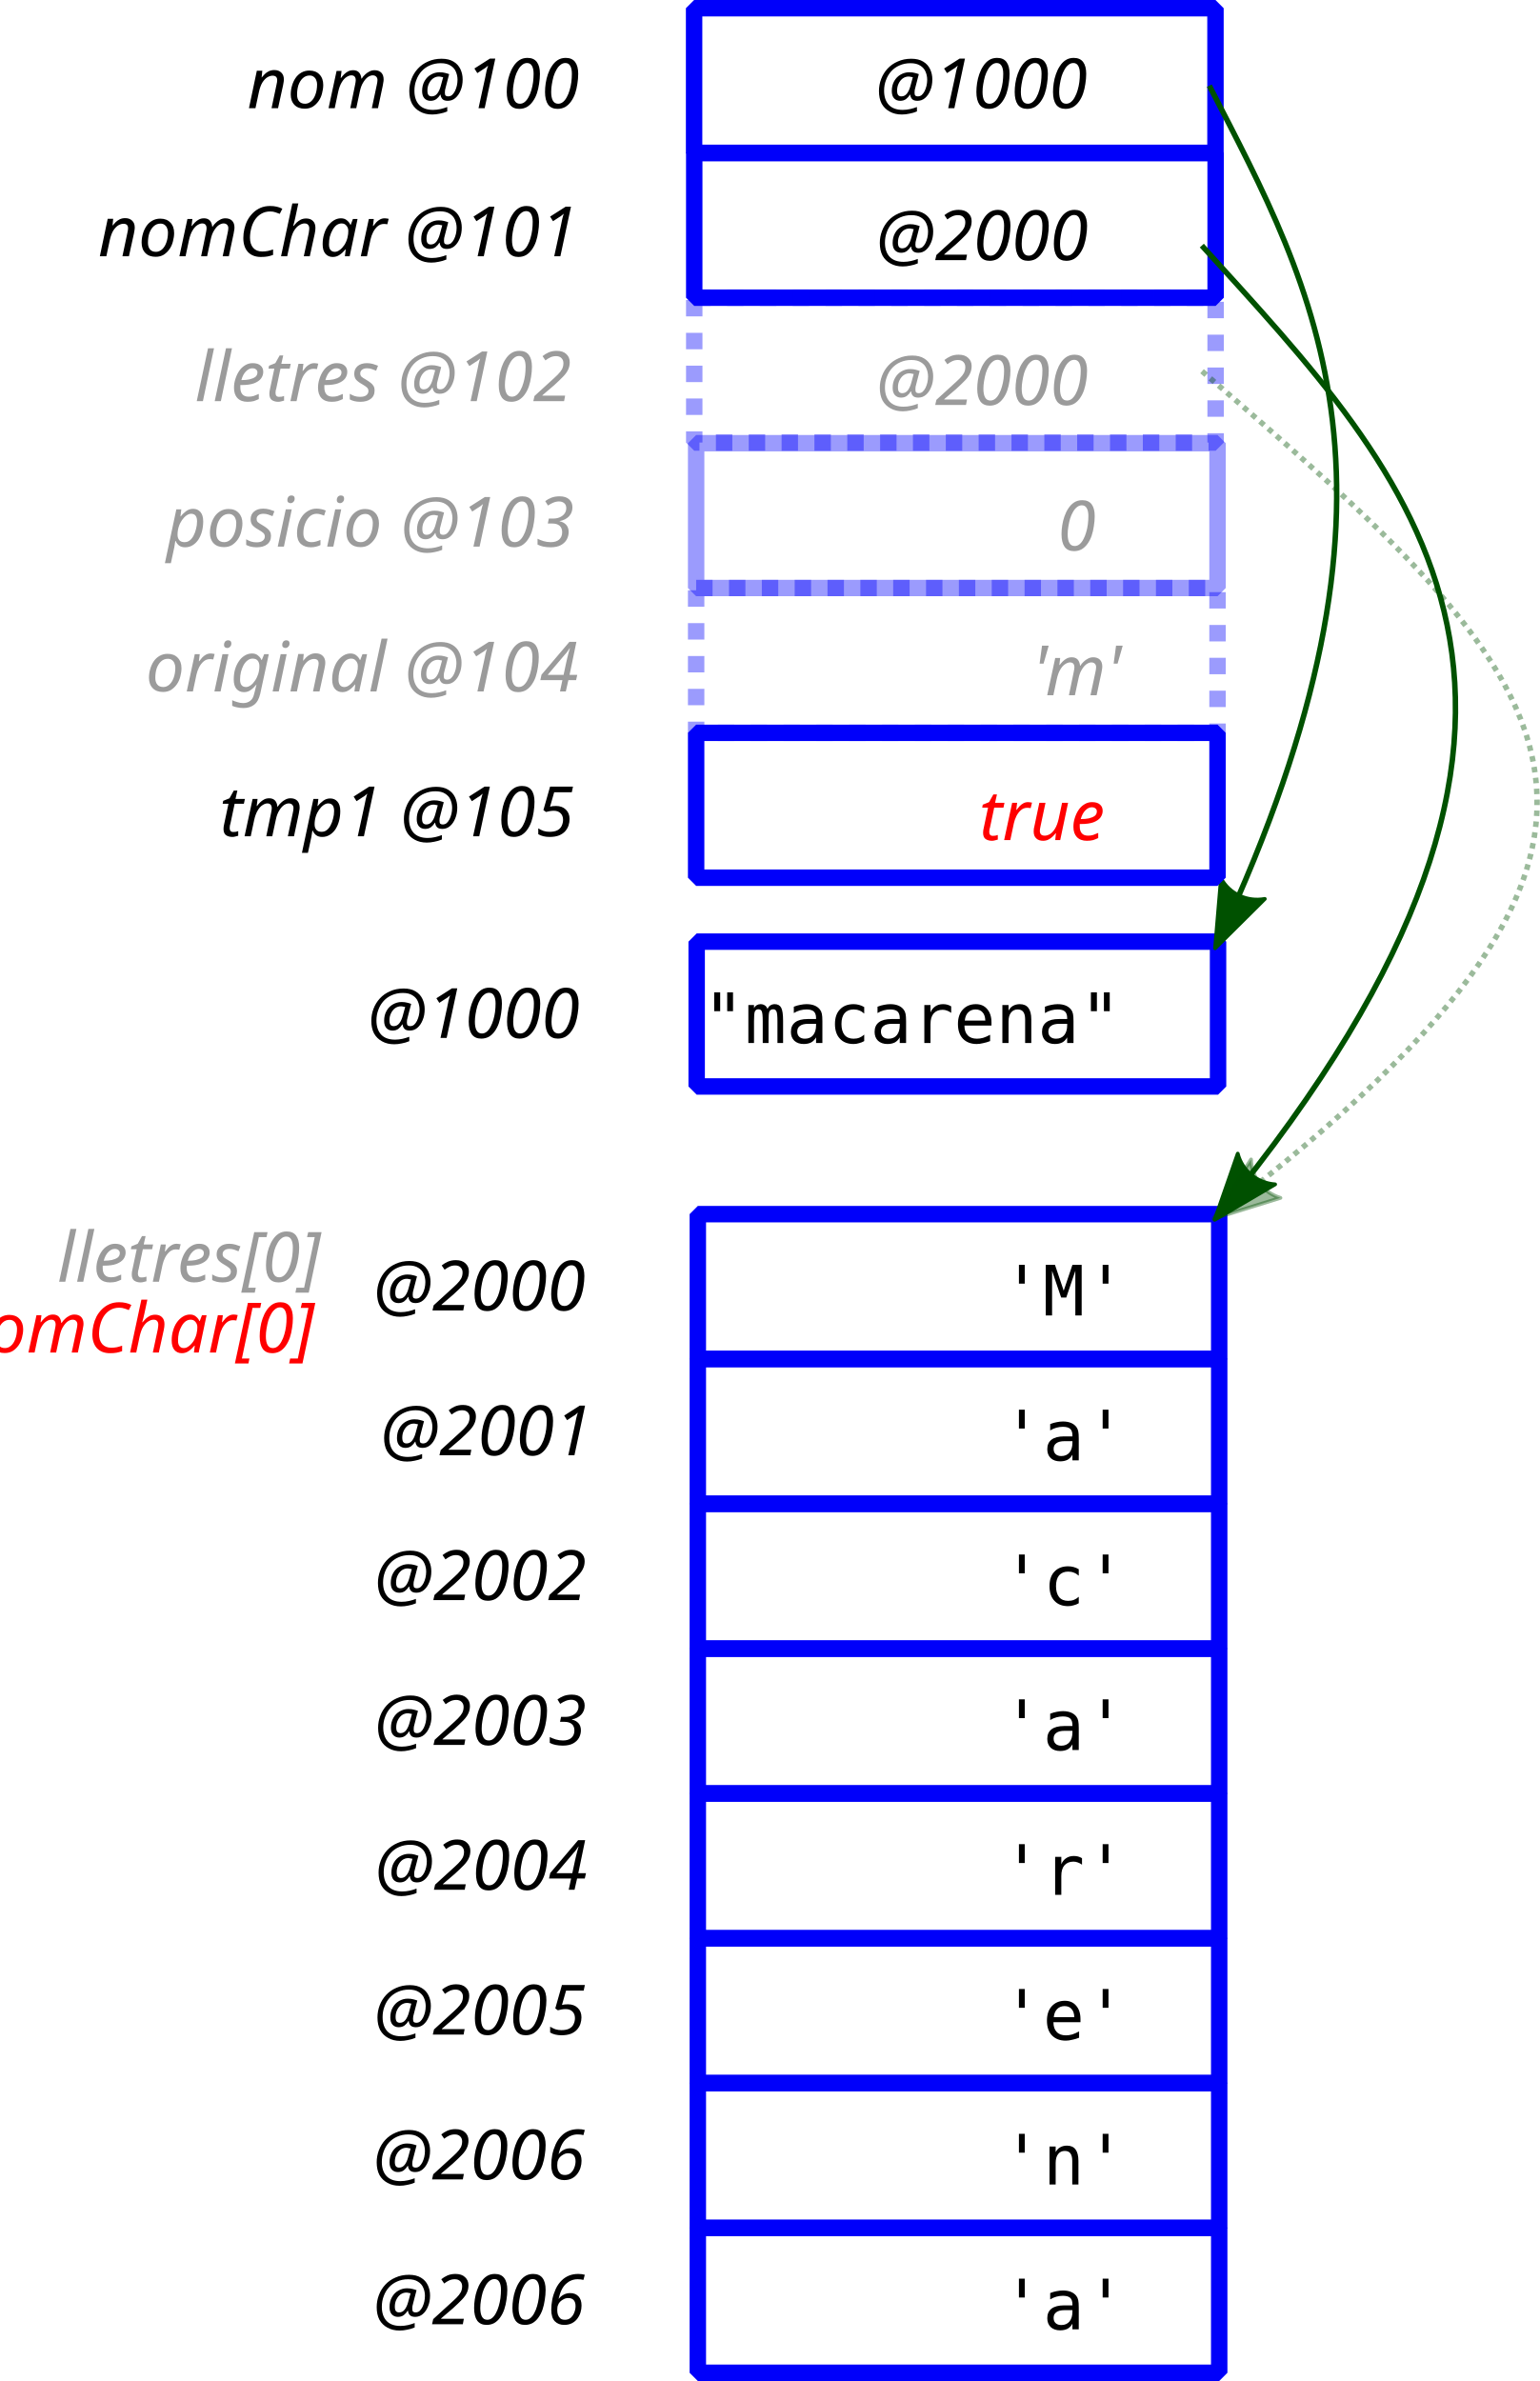
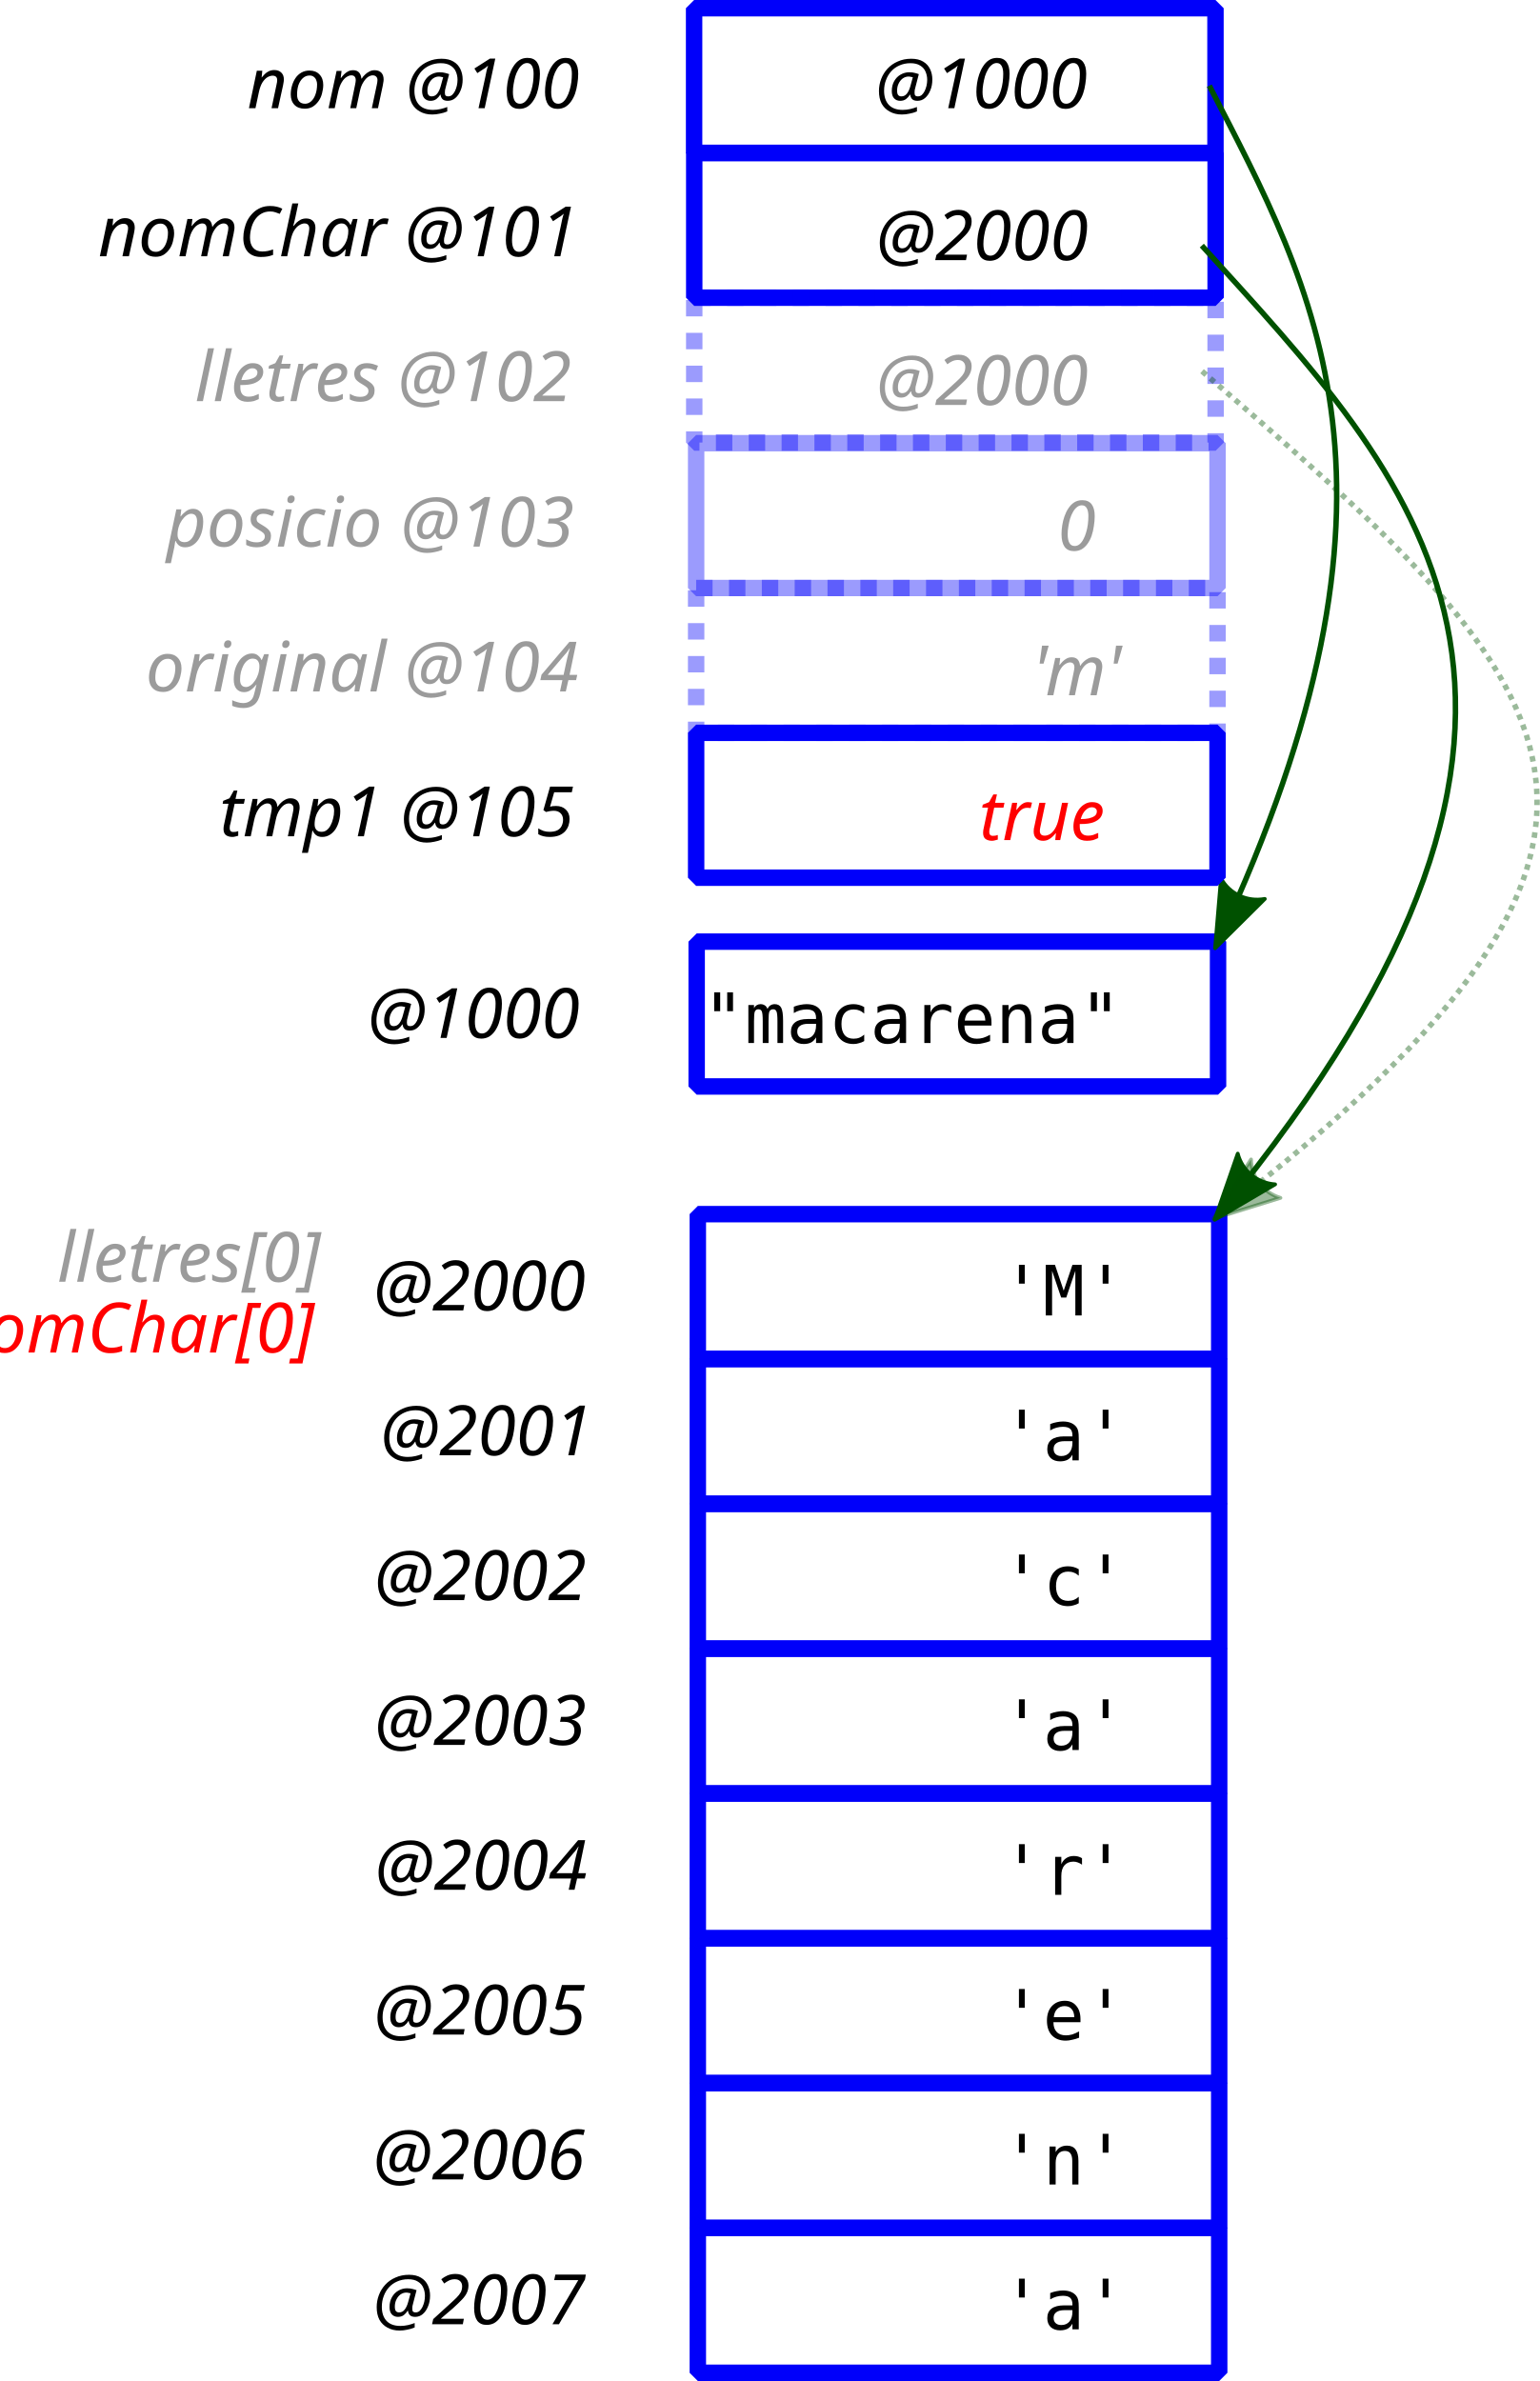
<svg xmlns="http://www.w3.org/2000/svg" width="140.652mm" height="217.486mm" viewBox="0 0 140.652 217.486" version="1.1" id="svg988">
  <defs id="defs982">
    <marker orient="auto" refY="0" refX="0" id="Arrow2Lend-2" style="overflow:visible">
      <path id="path1659-4" style="fill:#005100;fill-opacity:1;fill-rule:evenodd;stroke:#005100;stroke-width:0.625;stroke-linejoin:round;stroke-opacity:1" d="M 8.719,4.034 -2.207,0.016 8.719,-4.002 c -1.745,2.372 -1.735,5.617 -6e-7,8.035 z" transform="matrix(-1.1,0,0,-1.1,-1.1,0)" />
    </marker>
    <marker orient="auto" refY="0" refX="0" id="Arrow2Lend-2-6" style="overflow:visible">
      <path id="path1659-4-1" style="fill:#005100;fill-opacity:1;fill-rule:evenodd;stroke:#005100;stroke-width:0.625;stroke-linejoin:round;stroke-opacity:1" d="M 8.719,4.034 -2.207,0.016 8.719,-4.002 c -1.745,2.372 -1.735,5.617 -6e-7,8.035 z" transform="matrix(-1.1,0,0,-1.1,-1.1,0)" />
    </marker>
    <marker orient="auto" refY="0" refX="0" id="Arrow2Lend-2-6-6" style="overflow:visible">
      <path id="path1659-4-1-6" style="fill:#005100;fill-opacity:0.392;fill-rule:evenodd;stroke:#005100;stroke-width:0.625;stroke-linejoin:round;stroke-opacity:0.392" d="M 8.719,4.034 -2.207,0.016 8.719,-4.002 c -1.745,2.372 -1.735,5.617 -6e-7,8.035 z" transform="matrix(-1.1,0,0,-1.1,-1.1,0)" />
    </marker>
  </defs>
  <g id="layer1" transform="translate(-79.7234,-113.9347)">
    <text xml:space="preserve" style="font-style:normal;font-weight:normal;font-size:10.583px;line-height:1.25;font-family:sans-serif;text-align:center;letter-spacing:0px;word-spacing:0px;text-anchor:middle;fill:#000000;fill-opacity:1;stroke:none;stroke-width:0.265" x="102.036" y="146.606" id="text8351">
      <tspan id="tspan8349" x="102.036" y="155.97" style="stroke-width:0.265" />
    </text>
    <flowRoot xml:space="preserve" id="flowRoot8375" style="font-style:normal;font-weight:normal;font-size:40px;line-height:1.25;font-family:sans-serif;text-align:center;letter-spacing:0px;word-spacing:0px;text-anchor:middle;fill:#000000;fill-opacity:1;stroke:none" transform="matrix(0.2645833,0,0,0.2645833,29.33149,40.17113)">
      <flowRegion id="flowRegion8377">
        <rect id="rect8379" width="478.812" height="418.203" x="135.36" y="-93.208" />
      </flowRegion>
      <flowPara id="flowPara8381" />
    </flowRoot>
    <rect style="opacity:1;fill:none;fill-opacity:1;fill-rule:nonzero;stroke:#0000fa;stroke-width:1.5;stroke-linecap:butt;stroke-linejoin:bevel;stroke-miterlimit:4;stroke-dasharray:none;stroke-dashoffset:0;stroke-opacity:1;paint-order:fill markers stroke" id="rect815-0" width="47.625" height="13.229" x="143.125" y="114.685" />
    <rect style="opacity:1;fill:none;fill-opacity:1;fill-rule:nonzero;stroke:#0000fa;stroke-width:1.5;stroke-linecap:butt;stroke-linejoin:bevel;stroke-miterlimit:4;stroke-dasharray:none;stroke-dashoffset:0;stroke-opacity:1;paint-order:fill markers stroke" id="rect815-3" width="47.625" height="13.229" x="143.36" y="199.947" />
    <text xml:space="preserve" style="font-style:normal;font-weight:normal;font-size:10.583px;line-height:1.25;font-family:sans-serif;text-align:center;letter-spacing:0px;word-spacing:0px;text-anchor:middle;fill:#000000;fill-opacity:1;stroke:none;stroke-width:0.265" x="129.867" y="208.741" id="text825-6">
      <tspan id="tspan823-7" x="129.867" y="208.741" style="font-style:italic;font-variant:normal;font-weight:normal;font-stretch:normal;font-size:6.35px;font-family:sans-serif;-inkscape-font-specification:'sans-serif Italic';stroke-width:0.265">@1000</tspan>
    </text>
    <text xml:space="preserve" style="font-style:normal;font-weight:normal;font-size:10.583px;line-height:1.25;font-family:sans-serif;text-align:center;letter-spacing:0px;word-spacing:0px;text-anchor:middle;fill:#000000;fill-opacity:1;stroke:none;stroke-width:0.265" x="169.909" y="209.203" id="text821-5">
      <tspan id="tspan819-6" x="169.909" y="209.203" style="font-style:normal;font-variant:normal;font-weight:normal;font-stretch:normal;font-size:6.35px;font-family:monospace;-inkscape-font-specification:monospace;stroke-width:0.265">"macarena"</tspan>
    </text>
    <text xml:space="preserve" style="font-style:normal;font-weight:normal;font-size:10.583px;line-height:1.25;font-family:sans-serif;text-align:center;letter-spacing:0px;word-spacing:0px;text-anchor:middle;fill:#000000;fill-opacity:1;stroke:none;stroke-width:0.265" x="176.24" y="123.817" id="text825-6-2">
      <tspan id="tspan823-7-9" x="176.24" y="123.817" style="font-style:italic;font-variant:normal;font-weight:normal;font-stretch:normal;font-size:6.35px;font-family:sans-serif;-inkscape-font-specification:'sans-serif Italic';stroke-width:0.265">@1000</tspan>
    </text>
    <path style="fill:none;stroke:#005100;stroke-width:0.5;stroke-linecap:butt;stroke-linejoin:miter;stroke-miterlimit:4;stroke-dasharray:none;stroke-opacity:1;marker-end:url(#Arrow2Lend-2)" d="m 190.188,121.763 c 9.652,18.741 20.083,36.874 0.798,78.184" id="path1636" />
    <rect style="opacity:1;fill:none;fill-opacity:1;fill-rule:nonzero;stroke:#0000fa;stroke-width:1.5;stroke-linecap:butt;stroke-linejoin:bevel;stroke-miterlimit:4;stroke-dasharray:none;stroke-dashoffset:0;stroke-opacity:1;paint-order:fill markers stroke" id="rect815-1" width="47.625" height="13.229" x="143.138" y="127.899" />
    <text xml:space="preserve" style="font-style:normal;font-weight:normal;font-size:10.583px;line-height:1.25;font-family:sans-serif;text-align:center;letter-spacing:0px;word-spacing:0px;text-anchor:middle;fill:#000000;fill-opacity:1;stroke:none;stroke-width:0.265" x="176.317" y="137.695" id="text825-6-2-9">
      <tspan id="tspan823-7-9-3" x="176.317" y="137.695" style="font-style:italic;font-variant:normal;font-weight:normal;font-stretch:normal;font-size:6.35px;font-family:sans-serif;-inkscape-font-specification:'sans-serif Italic';stroke-width:0.265">@2000</tspan>
    </text>
    <text xml:space="preserve" style="font-style:normal;font-weight:normal;font-size:10.583px;line-height:1.25;font-family:sans-serif;text-align:center;letter-spacing:0px;word-spacing:0px;text-anchor:middle;fill:#000000;fill-opacity:1;stroke:none;stroke-width:0.265" x="124.357" y="123.817" id="text825-3">
      <tspan id="tspan823-6" x="124.357" y="123.817" style="font-style:italic;font-variant:normal;font-weight:normal;font-stretch:normal;font-size:6.35px;font-family:sans-serif;-inkscape-font-specification:'sans-serif Italic';stroke-width:0.265">nom @100</tspan>
    </text>
    <text xml:space="preserve" style="font-style:normal;font-weight:normal;font-size:10.583px;line-height:1.25;font-family:sans-serif;text-align:center;letter-spacing:0px;word-spacing:0px;text-anchor:middle;fill:#000000;fill-opacity:1;stroke:none;stroke-width:0.265" x="117.507" y="137.344" id="text825-3-7">
      <tspan id="tspan823-6-5" x="117.507" y="137.344" style="font-style:italic;font-variant:normal;font-weight:normal;font-stretch:normal;font-size:6.35px;font-family:sans-serif;-inkscape-font-specification:'sans-serif Italic';stroke-width:0.265">nomChar @101</tspan>
    </text>
    <rect style="opacity:1;fill:none;fill-opacity:1;fill-rule:nonzero;stroke:#0000fa;stroke-width:1.5;stroke-linecap:butt;stroke-linejoin:bevel;stroke-miterlimit:4;stroke-dasharray:none;stroke-dashoffset:0;stroke-opacity:1;paint-order:fill markers stroke" id="rect815-3-6" width="47.625" height="13.229" x="143.466" y="224.837" />
    <text xml:space="preserve" style="font-style:normal;font-weight:normal;font-size:10.583px;line-height:1.25;font-family:sans-serif;text-align:center;letter-spacing:0px;word-spacing:0px;text-anchor:middle;fill:#000000;fill-opacity:1;stroke:none;stroke-width:0.265" x="130.397" y="233.631" id="text825-6-29">
      <tspan id="tspan823-7-90" x="130.397" y="233.631" style="font-style:italic;font-variant:normal;font-weight:normal;font-stretch:normal;font-size:6.35px;font-family:sans-serif;-inkscape-font-specification:'sans-serif Italic';stroke-width:0.265">@2000</tspan>
    </text>
    <text xml:space="preserve" style="font-style:normal;font-weight:normal;font-size:10.583px;line-height:1.25;font-family:sans-serif;text-align:center;letter-spacing:0px;word-spacing:0px;text-anchor:middle;fill:#000000;fill-opacity:1;stroke:none;stroke-width:0.265" x="183.772" y="234.093" id="text821-5-8">
      <tspan id="tspan819-6-1" x="183.772" y="234.093" style="font-style:normal;font-variant:normal;font-weight:normal;font-stretch:normal;font-size:6.35px;font-family:monospace;-inkscape-font-specification:monospace;stroke-width:0.265">'M'</tspan>
    </text>
    <rect style="opacity:1;fill:none;fill-opacity:1;fill-rule:nonzero;stroke:#0000fa;stroke-width:1.5;stroke-linecap:butt;stroke-linejoin:bevel;stroke-miterlimit:4;stroke-dasharray:none;stroke-dashoffset:0;stroke-opacity:1;paint-order:fill markers stroke" id="rect815-3-6-4" width="47.625" height="13.229" x="143.466" y="238.066" />
    <text xml:space="preserve" style="font-style:normal;font-weight:normal;font-size:10.583px;line-height:1.25;font-family:sans-serif;text-align:center;letter-spacing:0px;word-spacing:0px;text-anchor:middle;fill:#000000;fill-opacity:1;stroke:none;stroke-width:0.265" x="131.038" y="246.86" id="text825-6-29-0">
      <tspan id="tspan823-7-90-3" x="131.038" y="246.86" style="font-style:italic;font-variant:normal;font-weight:normal;font-stretch:normal;font-size:6.35px;font-family:sans-serif;-inkscape-font-specification:'sans-serif Italic';stroke-width:0.265">@2001</tspan>
    </text>
    <text xml:space="preserve" style="font-style:normal;font-weight:normal;font-size:10.583px;line-height:1.25;font-family:sans-serif;text-align:center;letter-spacing:0px;word-spacing:0px;text-anchor:middle;fill:#000000;fill-opacity:1;stroke:none;stroke-width:0.265" x="183.772" y="247.322" id="text821-5-8-9">
      <tspan id="tspan819-6-1-1" x="183.772" y="247.322" style="font-style:normal;font-variant:normal;font-weight:normal;font-stretch:normal;font-size:6.35px;font-family:monospace;-inkscape-font-specification:monospace;stroke-width:0.265">'a'</tspan>
    </text>
    <rect style="opacity:1;fill:none;fill-opacity:1;fill-rule:nonzero;stroke:#0000fa;stroke-width:1.5;stroke-linecap:butt;stroke-linejoin:bevel;stroke-miterlimit:4;stroke-dasharray:none;stroke-dashoffset:0;stroke-opacity:1;paint-order:fill markers stroke" id="rect815-3-6-9" width="47.625" height="13.229" x="143.466" y="251.295" />
    <text xml:space="preserve" style="font-style:normal;font-weight:normal;font-size:10.583px;line-height:1.25;font-family:sans-serif;text-align:center;letter-spacing:0px;word-spacing:0px;text-anchor:middle;fill:#000000;fill-opacity:1;stroke:none;stroke-width:0.265" x="130.471" y="260.089" id="text825-6-29-6">
      <tspan id="tspan823-7-90-9" x="130.471" y="260.089" style="font-style:italic;font-variant:normal;font-weight:normal;font-stretch:normal;font-size:6.35px;font-family:sans-serif;-inkscape-font-specification:'sans-serif Italic';stroke-width:0.265">@2002</tspan>
    </text>
    <text xml:space="preserve" style="font-style:normal;font-weight:normal;font-size:10.583px;line-height:1.25;font-family:sans-serif;text-align:center;letter-spacing:0px;word-spacing:0px;text-anchor:middle;fill:#000000;fill-opacity:1;stroke:none;stroke-width:0.265" x="183.772" y="260.551" id="text821-5-8-3">
      <tspan id="tspan819-6-1-3" x="183.772" y="260.551" style="font-style:normal;font-variant:normal;font-weight:normal;font-stretch:normal;font-size:6.35px;font-family:monospace;-inkscape-font-specification:monospace;stroke-width:0.265">'c'</tspan>
    </text>
    <rect style="opacity:1;fill:none;fill-opacity:1;fill-rule:nonzero;stroke:#0000fa;stroke-width:1.5;stroke-linecap:butt;stroke-linejoin:bevel;stroke-miterlimit:4;stroke-dasharray:none;stroke-dashoffset:0;stroke-opacity:1;paint-order:fill markers stroke" id="rect815-3-6-4-8" width="47.625" height="13.229" x="143.466" y="264.525" />
    <text xml:space="preserve" style="font-style:normal;font-weight:normal;font-size:10.583px;line-height:1.25;font-family:sans-serif;text-align:center;letter-spacing:0px;word-spacing:0px;text-anchor:middle;fill:#000000;fill-opacity:1;stroke:none;stroke-width:0.265" x="130.487" y="273.318" id="text825-6-29-0-0">
      <tspan id="tspan823-7-90-3-5" x="130.487" y="273.318" style="font-style:italic;font-variant:normal;font-weight:normal;font-stretch:normal;font-size:6.35px;font-family:sans-serif;-inkscape-font-specification:'sans-serif Italic';stroke-width:0.265">@2003</tspan>
    </text>
    <text xml:space="preserve" style="font-style:normal;font-weight:normal;font-size:10.583px;line-height:1.25;font-family:sans-serif;text-align:center;letter-spacing:0px;word-spacing:0px;text-anchor:middle;fill:#000000;fill-opacity:1;stroke:none;stroke-width:0.265" x="183.772" y="273.78" id="text821-5-8-9-6">
      <tspan id="tspan819-6-1-1-6" x="183.772" y="273.78" style="font-style:normal;font-variant:normal;font-weight:normal;font-stretch:normal;font-size:6.35px;font-family:monospace;-inkscape-font-specification:monospace;stroke-width:0.265">'a'</tspan>
    </text>
    <rect style="opacity:1;fill:none;fill-opacity:1;fill-rule:nonzero;stroke:#0000fa;stroke-width:1.5;stroke-linecap:butt;stroke-linejoin:bevel;stroke-miterlimit:4;stroke-dasharray:none;stroke-dashoffset:0;stroke-opacity:1;paint-order:fill markers stroke" id="rect815-3-6-40" width="47.625" height="13.229" x="143.466" y="277.754" />
    <text xml:space="preserve" style="font-style:normal;font-weight:normal;font-size:10.583px;line-height:1.25;font-family:sans-serif;text-align:center;letter-spacing:0px;word-spacing:0px;text-anchor:middle;fill:#000000;fill-opacity:1;stroke:none;stroke-width:0.265" x="130.53" y="286.548" id="text825-6-29-04">
      <tspan id="tspan823-7-90-6" x="130.53" y="286.548" style="font-style:italic;font-variant:normal;font-weight:normal;font-stretch:normal;font-size:6.35px;font-family:sans-serif;-inkscape-font-specification:'sans-serif Italic';stroke-width:0.265">@2004</tspan>
    </text>
    <text xml:space="preserve" style="font-style:normal;font-weight:normal;font-size:10.583px;line-height:1.25;font-family:sans-serif;text-align:center;letter-spacing:0px;word-spacing:0px;text-anchor:middle;fill:#000000;fill-opacity:1;stroke:none;stroke-width:0.265" x="183.772" y="287.01" id="text821-5-8-2">
      <tspan id="tspan819-6-1-6" x="183.772" y="287.01" style="font-style:normal;font-variant:normal;font-weight:normal;font-stretch:normal;font-size:6.35px;font-family:monospace;-inkscape-font-specification:monospace;stroke-width:0.265">'r'</tspan>
    </text>
    <rect style="opacity:1;fill:none;fill-opacity:1;fill-rule:nonzero;stroke:#0000fa;stroke-width:1.5;stroke-linecap:butt;stroke-linejoin:bevel;stroke-miterlimit:4;stroke-dasharray:none;stroke-dashoffset:0;stroke-opacity:1;paint-order:fill markers stroke" id="rect815-3-6-4-7" width="47.625" height="13.229" x="143.466" y="290.983" />
    <text xml:space="preserve" style="font-style:normal;font-weight:normal;font-size:10.583px;line-height:1.25;font-family:sans-serif;text-align:center;letter-spacing:0px;word-spacing:0px;text-anchor:middle;fill:#000000;fill-opacity:1;stroke:none;stroke-width:0.265" x="130.428" y="299.777" id="text825-6-29-0-5">
      <tspan id="tspan823-7-90-3-6" x="130.428" y="299.777" style="font-style:italic;font-variant:normal;font-weight:normal;font-stretch:normal;font-size:6.35px;font-family:sans-serif;-inkscape-font-specification:'sans-serif Italic';stroke-width:0.265">@2005</tspan>
    </text>
    <text xml:space="preserve" style="font-style:normal;font-weight:normal;font-size:10.583px;line-height:1.25;font-family:sans-serif;text-align:center;letter-spacing:0px;word-spacing:0px;text-anchor:middle;fill:#000000;fill-opacity:1;stroke:none;stroke-width:0.265" x="183.772" y="300.239" id="text821-5-8-9-9">
      <tspan id="tspan819-6-1-1-8" x="183.772" y="300.239" style="font-style:normal;font-variant:normal;font-weight:normal;font-stretch:normal;font-size:6.35px;font-family:monospace;-inkscape-font-specification:monospace;stroke-width:0.265">'e'</tspan>
    </text>
    <rect style="opacity:1;fill:none;fill-opacity:1;fill-rule:nonzero;stroke:#0000fa;stroke-width:1.5;stroke-linecap:butt;stroke-linejoin:bevel;stroke-miterlimit:4;stroke-dasharray:none;stroke-dashoffset:0;stroke-opacity:1;paint-order:fill markers stroke" id="rect815-3-6-9-7" width="47.625" height="13.229" x="143.466" y="304.212" />
    <text xml:space="preserve" style="font-style:normal;font-weight:normal;font-size:10.583px;line-height:1.25;font-family:sans-serif;text-align:center;letter-spacing:0px;word-spacing:0px;text-anchor:middle;fill:#000000;fill-opacity:1;stroke:none;stroke-width:0.265" x="130.359" y="313.006" id="text825-6-29-6-2">
      <tspan id="tspan823-7-90-9-8" x="130.359" y="313.006" style="font-style:italic;font-variant:normal;font-weight:normal;font-stretch:normal;font-size:6.35px;font-family:sans-serif;-inkscape-font-specification:'sans-serif Italic';stroke-width:0.265">@2006</tspan>
    </text>
    <text xml:space="preserve" style="font-style:normal;font-weight:normal;font-size:10.583px;line-height:1.25;font-family:sans-serif;text-align:center;letter-spacing:0px;word-spacing:0px;text-anchor:middle;fill:#000000;fill-opacity:1;stroke:none;stroke-width:0.265" x="183.772" y="313.468" id="text821-5-8-3-2">
      <tspan id="tspan819-6-1-3-9" x="183.772" y="313.468" style="font-style:normal;font-variant:normal;font-weight:normal;font-stretch:normal;font-size:6.35px;font-family:monospace;-inkscape-font-specification:monospace;stroke-width:0.265">'n'</tspan>
    </text>
    <rect style="opacity:1;fill:none;fill-opacity:1;fill-rule:nonzero;stroke:#0000fa;stroke-width:1.5;stroke-linecap:butt;stroke-linejoin:bevel;stroke-miterlimit:4;stroke-dasharray:none;stroke-dashoffset:0;stroke-opacity:1;paint-order:fill markers stroke" id="rect815-3-6-4-8-9" width="47.625" height="13.229" x="143.466" y="317.441" />
    <text xml:space="preserve" style="font-style:normal;font-weight:normal;font-size:10.583px;line-height:1.25;font-family:sans-serif;text-align:center;letter-spacing:0px;word-spacing:0px;text-anchor:middle;fill:#000000;fill-opacity:1;stroke:none;stroke-width:0.265" x="130.359" y="326.235" id="text825-6-29-0-0-6">
-       <tspan id="tspan823-7-90-3-5-0" x="130.359" y="326.235" style="font-style:italic;font-variant:normal;font-weight:normal;font-stretch:normal;font-size:6.35px;font-family:sans-serif;-inkscape-font-specification:'sans-serif Italic';stroke-width:0.265">@2006</tspan>
+       <tspan id="tspan823-7-90-3-5-0" x="130.359" y="326.235" style="font-style:italic;font-variant:normal;font-weight:normal;font-stretch:normal;font-size:6.35px;font-family:sans-serif;-inkscape-font-specification:'sans-serif Italic';stroke-width:0.265">@2007</tspan>
    </text>
    <text xml:space="preserve" style="font-style:normal;font-weight:normal;font-size:10.583px;line-height:1.25;font-family:sans-serif;text-align:center;letter-spacing:0px;word-spacing:0px;text-anchor:middle;fill:#000000;fill-opacity:1;stroke:none;stroke-width:0.265" x="183.772" y="326.697" id="text821-5-8-9-6-2">
      <tspan id="tspan819-6-1-1-6-7" x="183.772" y="326.697" style="font-style:normal;font-variant:normal;font-weight:normal;font-stretch:normal;font-size:6.35px;font-family:monospace;-inkscape-font-specification:monospace;stroke-width:0.265">'a'</tspan>
    </text>
    <path style="fill:none;stroke:#005100;stroke-width:0.5;stroke-linecap:butt;stroke-linejoin:miter;stroke-miterlimit:4;stroke-dasharray:none;stroke-opacity:1;marker-end:url(#Arrow2Lend-2-6)" d="m 189.502,136.367 c 19.223,21.206 39.999,41.725 1.589,88.47" id="path1636-3" />
    <rect style="opacity:1;fill:none;fill-opacity:1;fill-rule:nonzero;stroke:#0000fa;stroke-width:1.5;stroke-linecap:butt;stroke-linejoin:bevel;stroke-miterlimit:4;stroke-dasharray:1.5, 1.5;stroke-dashoffset:0;stroke-opacity:0.392;paint-order:fill markers stroke" id="rect815-1-5" width="47.625" height="13.229" x="143.138" y="141.128" />
    <text xml:space="preserve" style="font-style:normal;font-weight:normal;font-size:10.583px;line-height:1.25;font-family:sans-serif;text-align:center;letter-spacing:0px;word-spacing:0px;text-anchor:middle;fill:#000000;fill-opacity:0.392;stroke:none;stroke-width:1.5;stroke-miterlimit:4;stroke-dasharray:none" x="176.317" y="150.924" id="text825-6-2-9-8">
      <tspan id="tspan823-7-9-3-2" x="176.317" y="150.924" style="font-style:italic;font-variant:normal;font-weight:normal;font-stretch:normal;font-size:6.35px;font-family:sans-serif;-inkscape-font-specification:'sans-serif Italic';fill:#000000;fill-opacity:0.392;stroke-width:1.5;stroke-miterlimit:4;stroke-dasharray:none">@2000</tspan>
    </text>
    <text xml:space="preserve" style="font-style:normal;font-weight:normal;font-size:10.583px;line-height:1.25;font-family:sans-serif;text-align:center;letter-spacing:0px;word-spacing:0px;text-anchor:middle;fill:#000000;fill-opacity:0.392;stroke:none;stroke-width:1.5;stroke-miterlimit:4;stroke-dasharray:none" x="121.603" y="150.573" id="text825-3-7-6">
      <tspan id="tspan823-6-5-0" x="121.603" y="150.573" style="font-style:italic;font-variant:normal;font-weight:normal;font-stretch:normal;font-size:6.35px;font-family:sans-serif;-inkscape-font-specification:'sans-serif Italic';fill:#000000;fill-opacity:0.392;stroke-width:1.5;stroke-miterlimit:4;stroke-dasharray:none">lletres @102</tspan>
    </text>
    <path style="fill:none;stroke:#005100;stroke-width:0.5;stroke-linecap:butt;stroke-linejoin:miter;stroke-miterlimit:4;stroke-dasharray:0.5, 0.5;stroke-dashoffset:0;stroke-opacity:0.392;marker-end:url(#Arrow2Lend-2-6-6)" d="m 189.523,147.844 c 32.883,28.335 47.396,41.934 1.568,76.993" id="path1636-3-4" />
    <rect style="opacity:1;fill:none;fill-opacity:1;fill-rule:nonzero;stroke:#0000fa;stroke-width:1.5;stroke-linecap:butt;stroke-linejoin:bevel;stroke-miterlimit:4;stroke-dasharray:none;stroke-dashoffset:0;stroke-opacity:0.392;paint-order:fill markers stroke" id="rect815-1-5-6" width="47.625" height="13.229" x="143.312" y="154.417" />
    <text xml:space="preserve" style="font-style:normal;font-weight:normal;font-size:10.583px;line-height:1.25;font-family:sans-serif;text-align:center;letter-spacing:0px;word-spacing:0px;text-anchor:middle;fill:#000000;fill-opacity:0.392;stroke:none;stroke-width:1.5;stroke-miterlimit:4;stroke-dasharray:none" x="184.958" y="164.213" id="text825-6-2-9-8-2">
      <tspan id="tspan823-7-9-3-2-8" x="184.958" y="164.213" style="font-style:italic;font-variant:normal;font-weight:normal;font-stretch:normal;font-size:6.35px;font-family:sans-serif;-inkscape-font-specification:'sans-serif Italic';fill:#000000;fill-opacity:0.392;stroke-width:1.5;stroke-miterlimit:4;stroke-dasharray:none">0</tspan>
    </text>
    <text xml:space="preserve" style="font-style:normal;font-weight:normal;font-size:10.583px;line-height:1.25;font-family:sans-serif;text-align:center;letter-spacing:0px;word-spacing:0px;text-anchor:middle;fill:#000000;fill-opacity:0.392;stroke:none;stroke-width:1.5;stroke-miterlimit:4;stroke-dasharray:none" x="120.434" y="163.861" id="text825-3-7-6-9">
      <tspan id="tspan823-6-5-0-6" x="120.434" y="163.861" style="font-style:italic;font-variant:normal;font-weight:normal;font-stretch:normal;font-size:6.35px;font-family:sans-serif;-inkscape-font-specification:'sans-serif Italic';fill:#000000;fill-opacity:0.392;stroke-width:1.5;stroke-miterlimit:4;stroke-dasharray:none">posicio @103</tspan>
    </text>
    <rect style="opacity:1;fill:none;fill-opacity:1;fill-rule:nonzero;stroke:#0000fa;stroke-width:1.5;stroke-linecap:butt;stroke-linejoin:bevel;stroke-miterlimit:4;stroke-dasharray:1.5, 1.5;stroke-dashoffset:0;stroke-opacity:0.392;paint-order:fill markers stroke" id="rect815-1-5-6-0" width="47.625" height="13.229" x="143.312" y="167.646" />
    <text xml:space="preserve" style="font-style:normal;font-weight:normal;font-size:10.583px;line-height:1.25;font-family:sans-serif;text-align:center;letter-spacing:0px;word-spacing:0px;text-anchor:middle;fill:#000000;fill-opacity:0.392;stroke:none;stroke-width:1.5;stroke-miterlimit:4;stroke-dasharray:none" x="184.958" y="177.442" id="text825-6-2-9-8-2-7">
      <tspan id="tspan823-7-9-3-2-8-0" x="184.958" y="177.442" style="font-style:italic;font-variant:normal;font-weight:normal;font-stretch:normal;font-size:6.35px;font-family:sans-serif;-inkscape-font-specification:'sans-serif Italic';fill:#000000;fill-opacity:0.392;stroke-width:1.5;stroke-miterlimit:4;stroke-dasharray:none">'m'</tspan>
    </text>
    <text xml:space="preserve" style="font-style:normal;font-weight:normal;font-size:10.583px;line-height:1.25;font-family:sans-serif;text-align:center;letter-spacing:0px;word-spacing:0px;text-anchor:middle;fill:#000000;fill-opacity:0.392;stroke:none;stroke-width:1.5;stroke-miterlimit:4;stroke-dasharray:none" x="119.672" y="177.091" id="text825-3-7-6-9-1">
      <tspan id="tspan823-6-5-0-6-0" x="119.672" y="177.091" style="font-style:italic;font-variant:normal;font-weight:normal;font-stretch:normal;font-size:6.35px;font-family:sans-serif;-inkscape-font-specification:'sans-serif Italic';fill:#000000;fill-opacity:0.392;stroke-width:1.5;stroke-miterlimit:4;stroke-dasharray:none">original @104</tspan>
    </text>
    <flowRoot xml:space="preserve" id="flowRoot20106" style="font-style:normal;font-weight:normal;font-size:40px;line-height:1.25;font-family:sans-serif;text-align:center;letter-spacing:0px;word-spacing:0px;text-anchor:middle;fill:#000000;fill-opacity:1;stroke:none" transform="matrix(0.2645833,0,0,0.2645833,92.17565,113.9347)">
      <flowRegion id="flowRegion20108">
        <rect id="rect20110" width="56.569" height="50.508" x="-32.325" y="-17.967" />
      </flowRegion>
      <flowPara id="flowPara20112" />
    </flowRoot>
    <text xml:space="preserve" style="font-style:normal;font-weight:normal;font-size:10.583px;line-height:1.25;font-family:sans-serif;text-align:center;letter-spacing:0px;word-spacing:0px;text-anchor:middle;fill:#ff0000;fill-opacity:1;stroke:none;stroke-width:0.265" x="98.544" y="237.475" id="text825-6-29-1">
      <tspan id="tspan823-7-90-37" x="98.544" y="237.475" style="font-style:italic;font-variant:normal;font-weight:normal;font-stretch:normal;font-size:6.35px;font-family:sans-serif;-inkscape-font-specification:'sans-serif Italic';fill:#ff0000;fill-opacity:1;stroke-width:0.265">nomChar[0]</tspan>
    </text>
    <rect style="opacity:1;fill:none;fill-opacity:1;fill-rule:nonzero;stroke:#0000fa;stroke-width:1.5;stroke-linecap:butt;stroke-linejoin:bevel;stroke-miterlimit:4;stroke-dasharray:none;stroke-dashoffset:0;stroke-opacity:1;paint-order:fill markers stroke" id="rect815-1-5-6-0-6" width="47.625" height="13.229" x="143.312" y="180.875" />
    <text xml:space="preserve" style="font-style:normal;font-weight:normal;font-size:10.583px;line-height:1.25;font-family:sans-serif;text-align:center;letter-spacing:0px;word-spacing:0px;text-anchor:middle;fill:#000000;fill-opacity:1;stroke:none;stroke-width:0.265" x="181.783" y="190.671" id="text825-6-2-9-8-2-7-4">
      <tspan id="tspan823-7-9-3-2-8-0-5" x="181.783" y="190.671" style="font-style:italic;font-variant:normal;font-weight:normal;font-stretch:normal;font-size:6.35px;font-family:sans-serif;-inkscape-font-specification:'sans-serif Italic';fill:#ff0000;fill-opacity:1;stroke-width:0.265">true</tspan>
    </text>
    <text xml:space="preserve" style="font-style:normal;font-weight:normal;font-size:10.583px;line-height:1.25;font-family:sans-serif;text-align:center;letter-spacing:0px;word-spacing:0px;text-anchor:middle;fill:#000000;fill-opacity:1;stroke:none;stroke-width:0.265" x="122.847" y="190.32" id="text825-3-7-6-9-1-2">
      <tspan id="tspan823-6-5-0-6-0-0" x="122.847" y="190.32" style="font-style:italic;font-variant:normal;font-weight:normal;font-stretch:normal;font-size:6.35px;font-family:sans-serif;-inkscape-font-specification:'sans-serif Italic';stroke-width:0.265">tmp1 @105</tspan>
    </text>
    <text xml:space="preserve" style="font-style:normal;font-weight:normal;font-size:10.583px;line-height:1.25;font-family:sans-serif;text-align:center;letter-spacing:0px;word-spacing:0px;text-anchor:middle;fill:#000000;fill-opacity:0.392;stroke:none;stroke-width:0.265" x="103.856" y="231.009" id="text825-6-29-1-0">
      <tspan id="tspan823-7-90-37-3" x="103.856" y="231.009" style="font-style:italic;font-variant:normal;font-weight:normal;font-stretch:normal;font-size:6.35px;font-family:sans-serif;-inkscape-font-specification:'sans-serif Italic';fill:#000000;fill-opacity:0.392;stroke-width:0.265">lletres[0]</tspan>
    </text>
  </g>
</svg>
